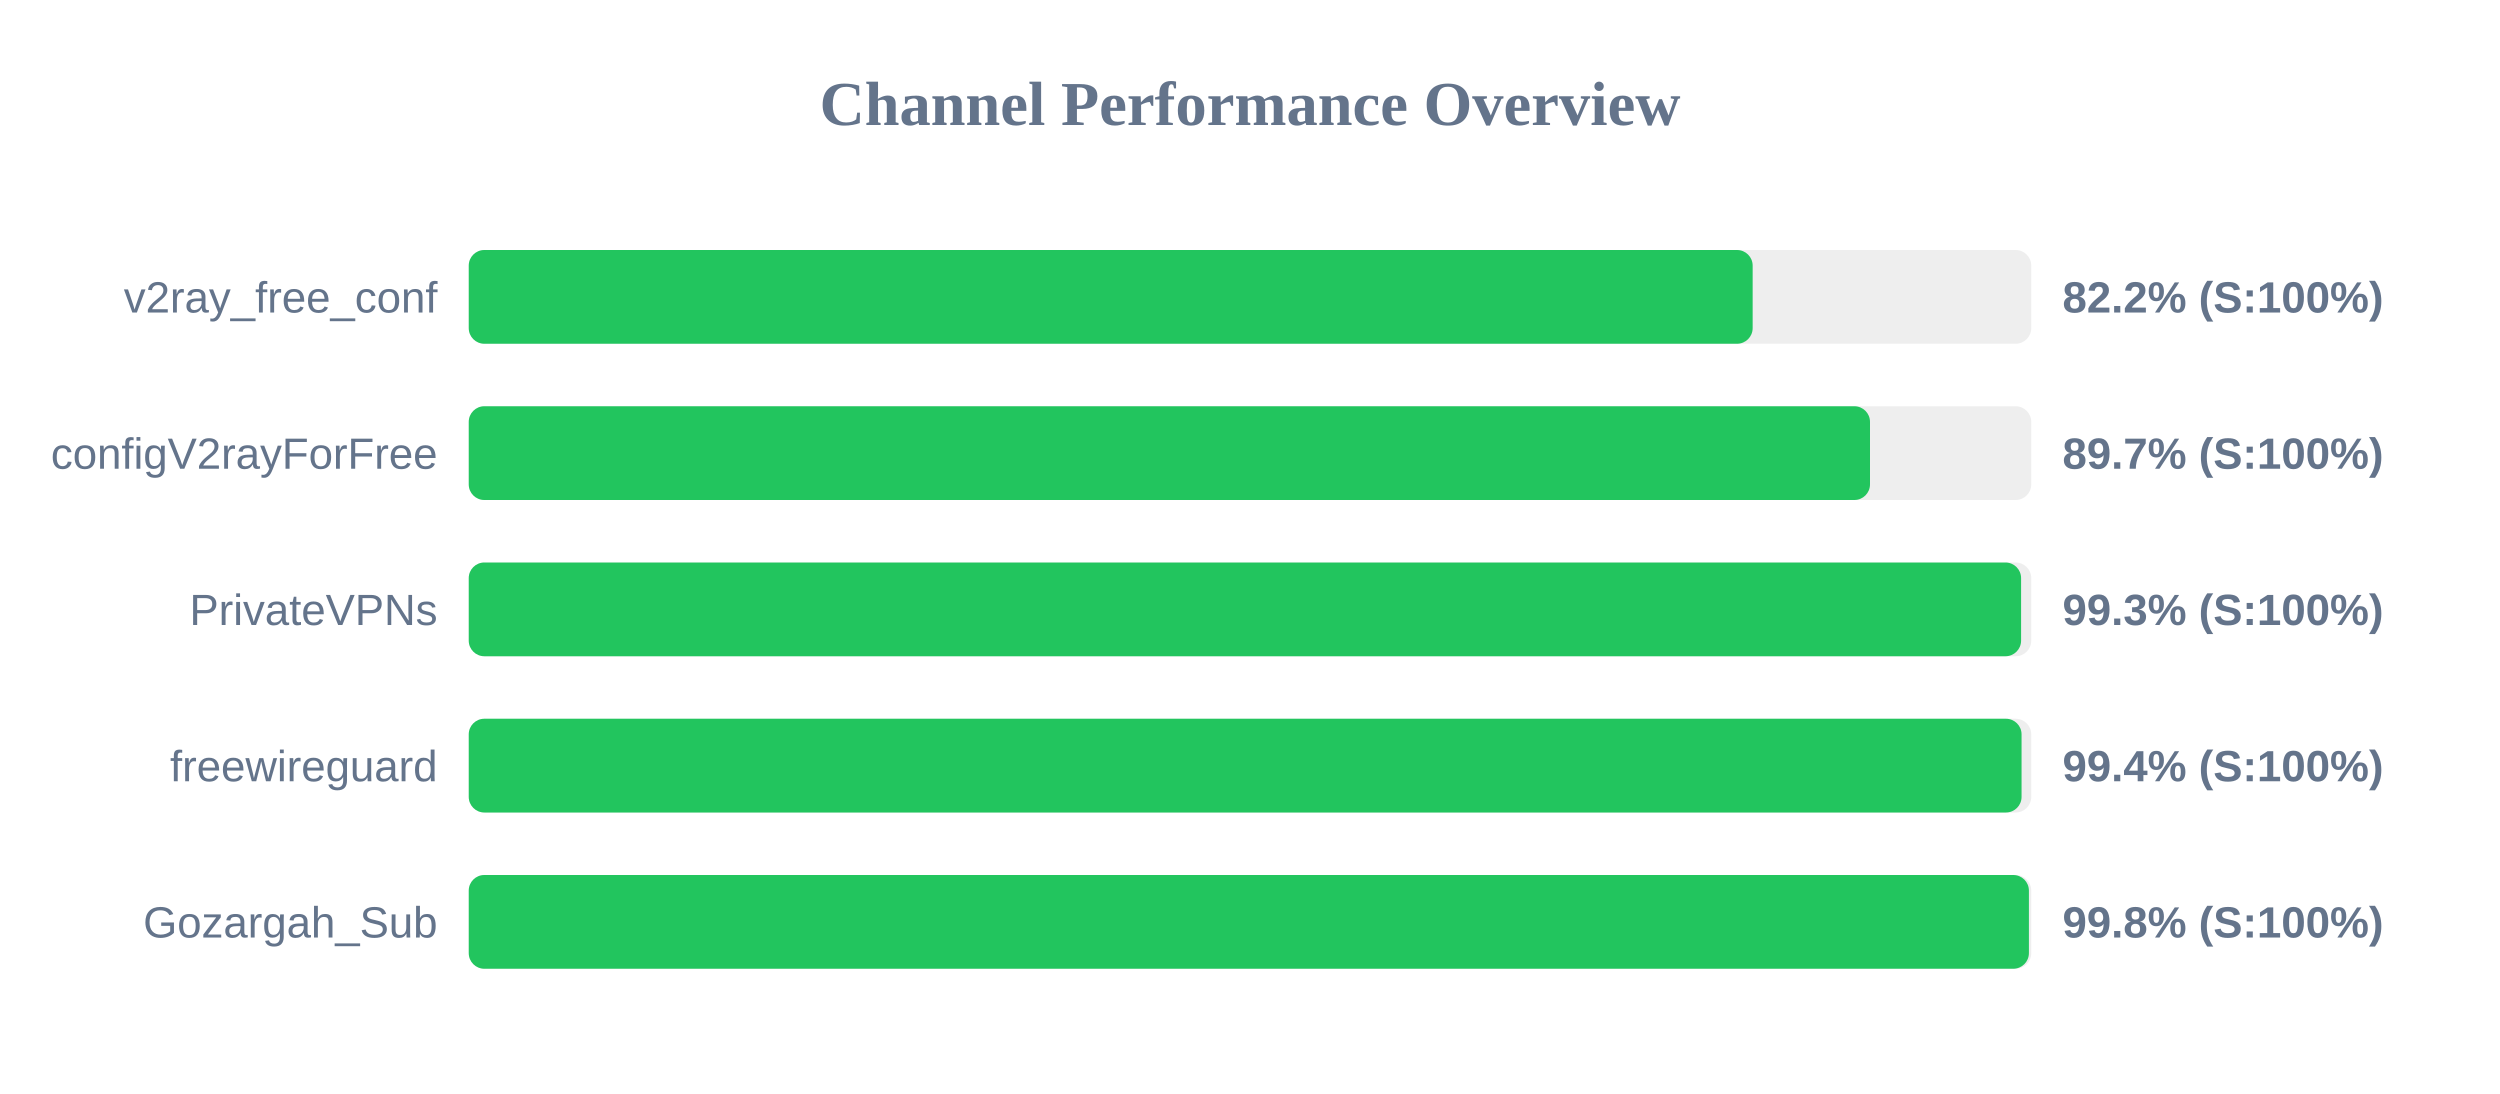
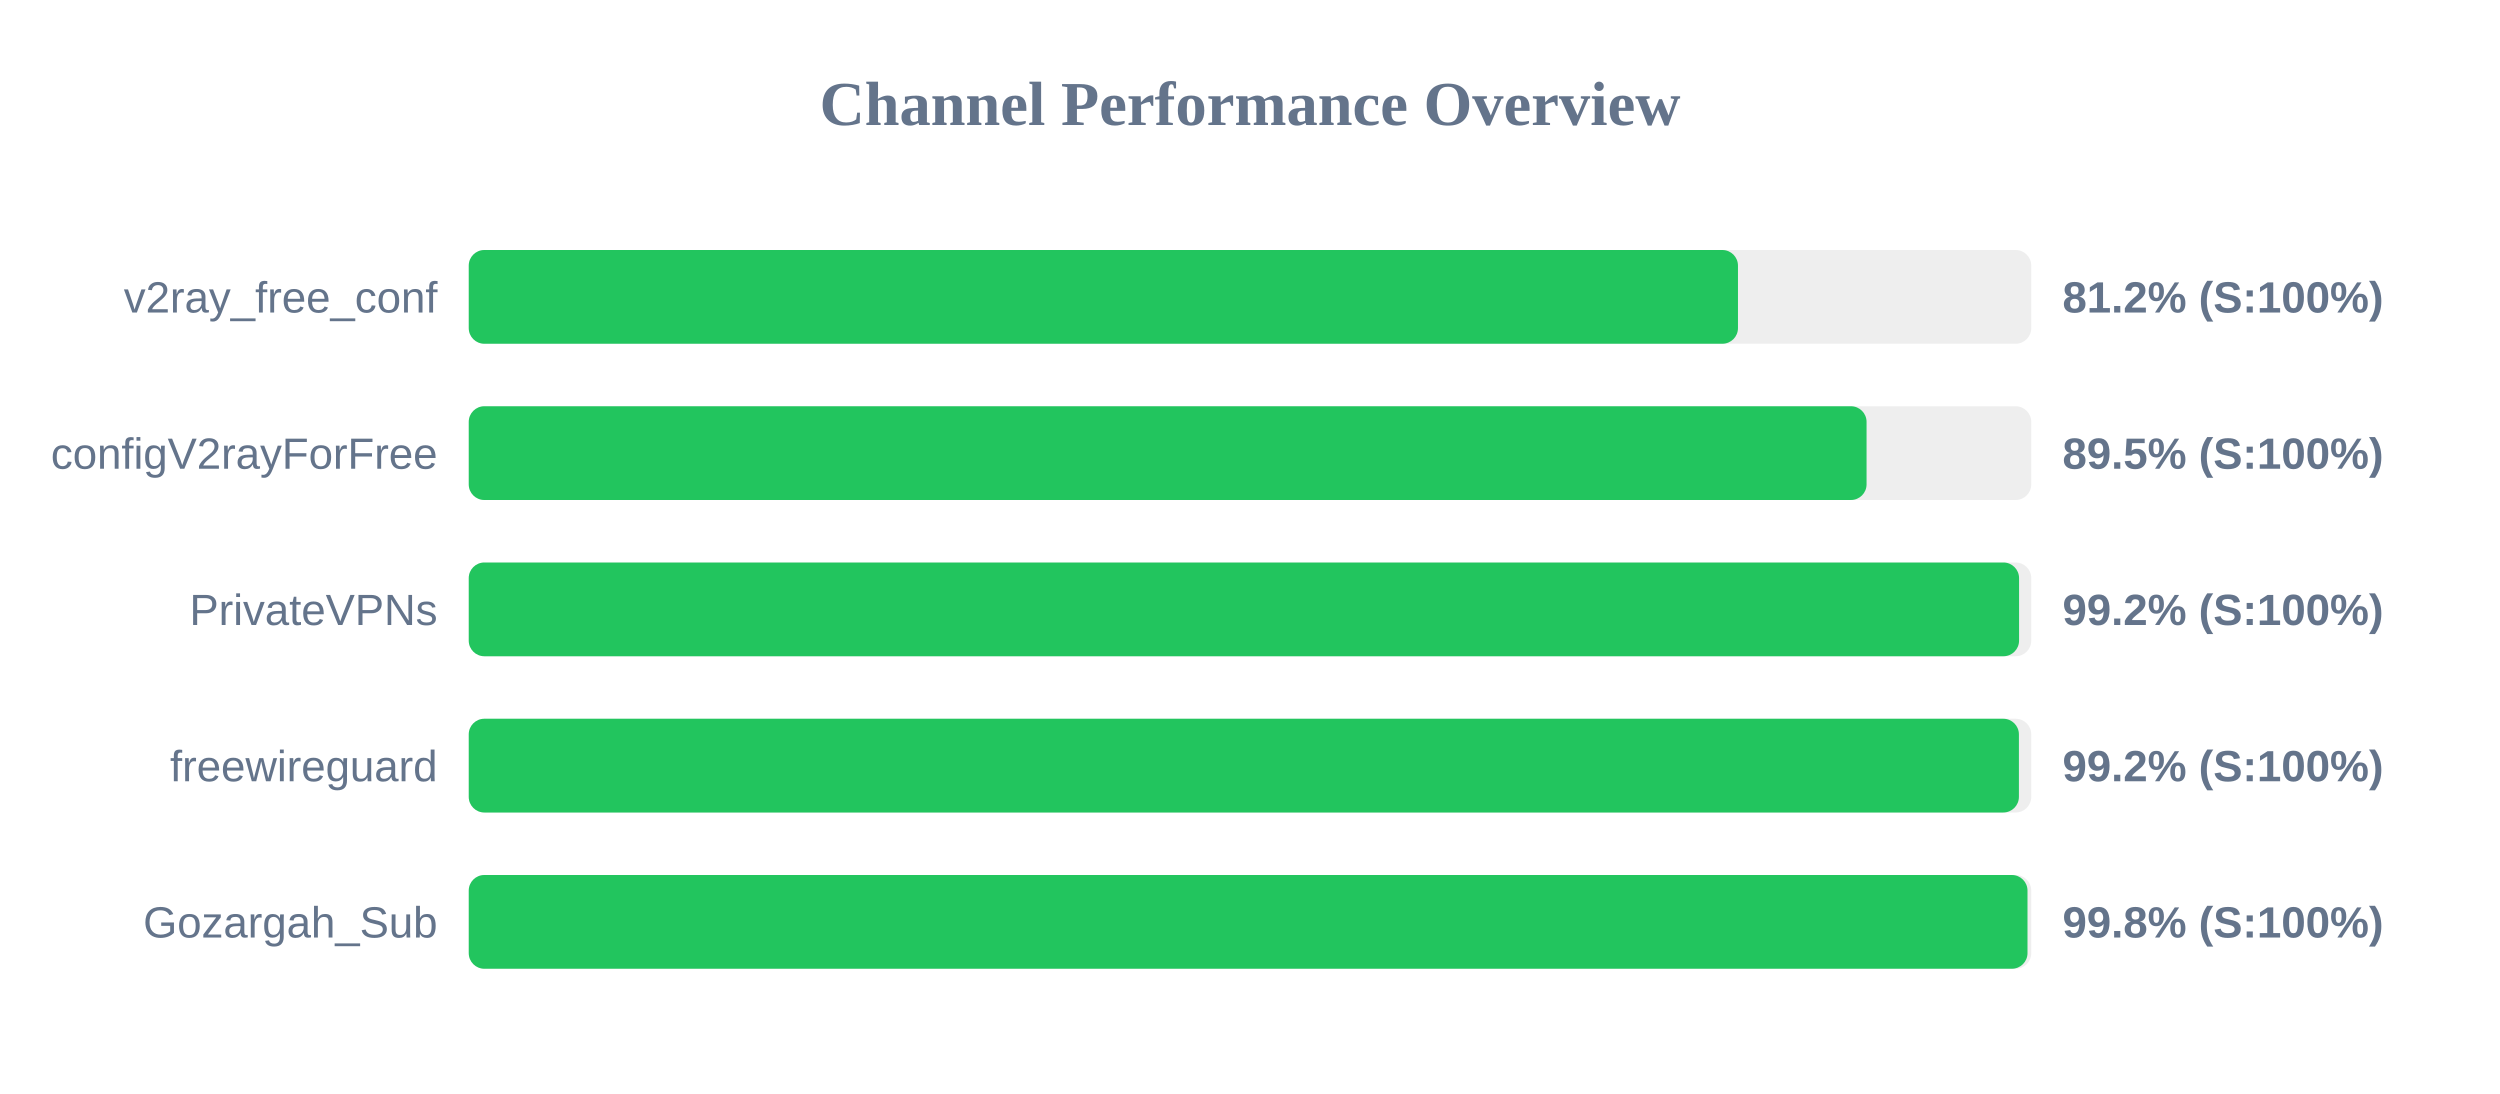
<svg xmlns="http://www.w3.org/2000/svg" width="800" height="350" version="1.1">
  <style>
        .row { font: 14px Arial; fill: #64748b; }
        .score { font: bold 14px Arial; fill: #64748b; }
    </style>
  <text x="400" y="40" text-anchor="middle" font-size="20px" font-weight="bold" fill="#64748b">Channel Performance Overview</text>
  <rect x="150" y="80" width="500" height="30" fill="#eee" rx="5" />
-   <rect x="150" y="80" width="410.85" height="30" fill="#22c55e" rx="5" />
+   <rect x="150" y="80" width="406.15" height="30" fill="#22c55e" rx="5" />
  <text x="140" y="100" text-anchor="end" class="row">v2ray_free_conf</text>
-   <text x="660" y="100" text-anchor="start" class="score">82.2% (S:100%)</text>
+   <text x="660" y="100" text-anchor="start" class="score">81.2% (S:100%)</text>
  <rect x="150" y="130" width="500" height="30" fill="#eee" rx="5" />
-   <rect x="150" y="130" width="448.4" height="30" fill="#22c55e" rx="5" />
+   <rect x="150" y="130" width="447.3" height="30" fill="#22c55e" rx="5" />
  <text x="140" y="150" text-anchor="end" class="row">configV2rayForFree</text>
-   <text x="660" y="150" text-anchor="start" class="score">89.7% (S:100%)</text>
+   <text x="660" y="150" text-anchor="start" class="score">89.5% (S:100%)</text>
  <rect x="150" y="180" width="500" height="30" fill="#eee" rx="5" />
-   <rect x="150" y="180" width="496.75" height="30" fill="#22c55e" rx="5" />
+   <rect x="150" y="180" width="496.1" height="30" fill="#22c55e" rx="5" />
  <text x="140" y="200" text-anchor="end" class="row">PrivateVPNs</text>
-   <text x="660" y="200" text-anchor="start" class="score">99.3% (S:100%)</text>
+   <text x="660" y="200" text-anchor="start" class="score">99.2% (S:100%)</text>
  <rect x="150" y="230" width="500" height="30" fill="#eee" rx="5" />
-   <rect x="150" y="230" width="496.9" height="30" fill="#22c55e" rx="5" />
+   <rect x="150" y="230" width="496.05" height="30" fill="#22c55e" rx="5" />
  <text x="140" y="250" text-anchor="end" class="row">freewireguard</text>
-   <text x="660" y="250" text-anchor="start" class="score">99.4% (S:100%)</text>
+   <text x="660" y="250" text-anchor="start" class="score">99.2% (S:100%)</text>
  <rect x="150" y="280" width="500" height="30" fill="#eee" rx="5" />
-   <rect x="150" y="280" width="499.25" height="30" fill="#22c55e" rx="5" />
+   <rect x="150" y="280" width="498.8" height="30" fill="#22c55e" rx="5" />
  <text x="140" y="300" text-anchor="end" class="row">Gozargah_Sub</text>
  <text x="660" y="300" text-anchor="start" class="score">99.8% (S:100%)</text>
</svg>
